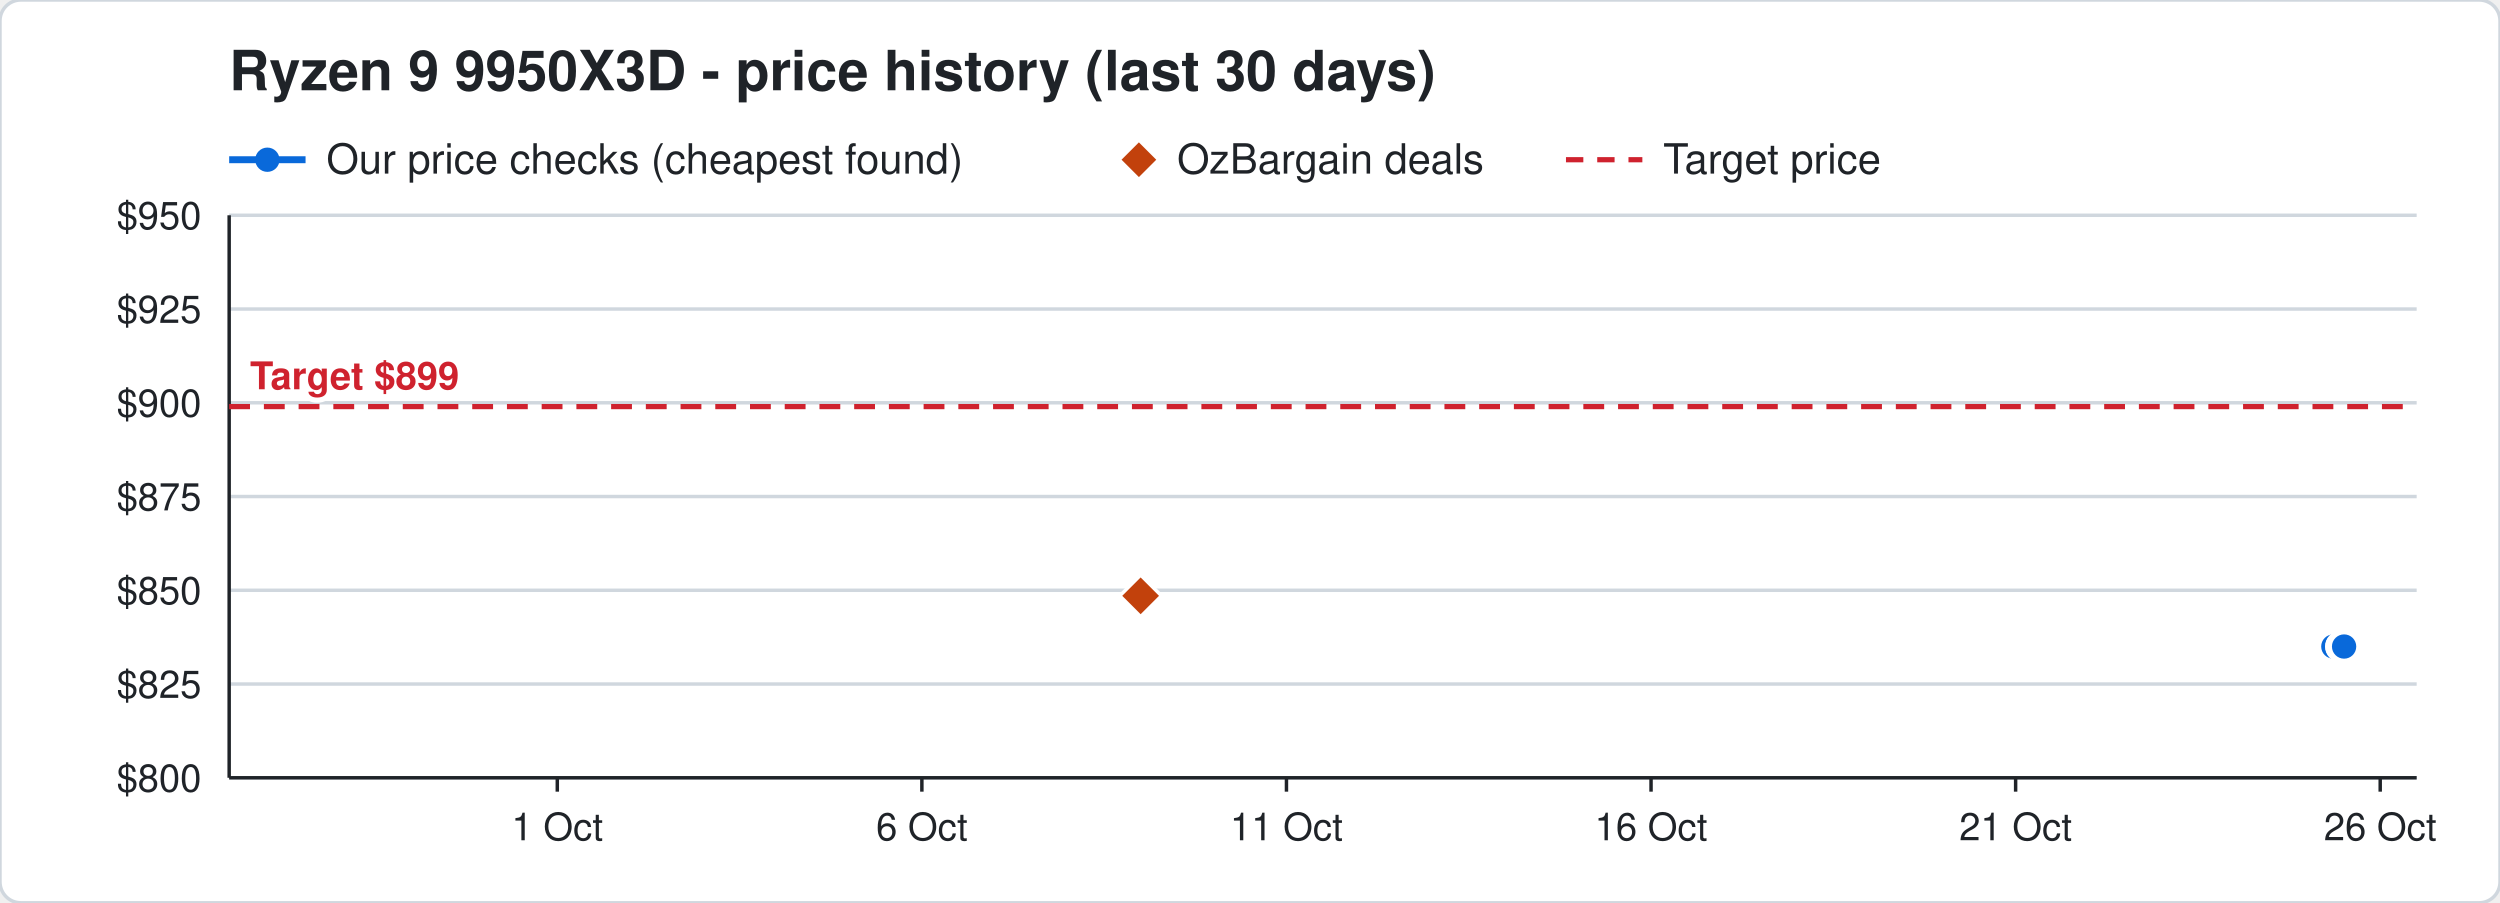
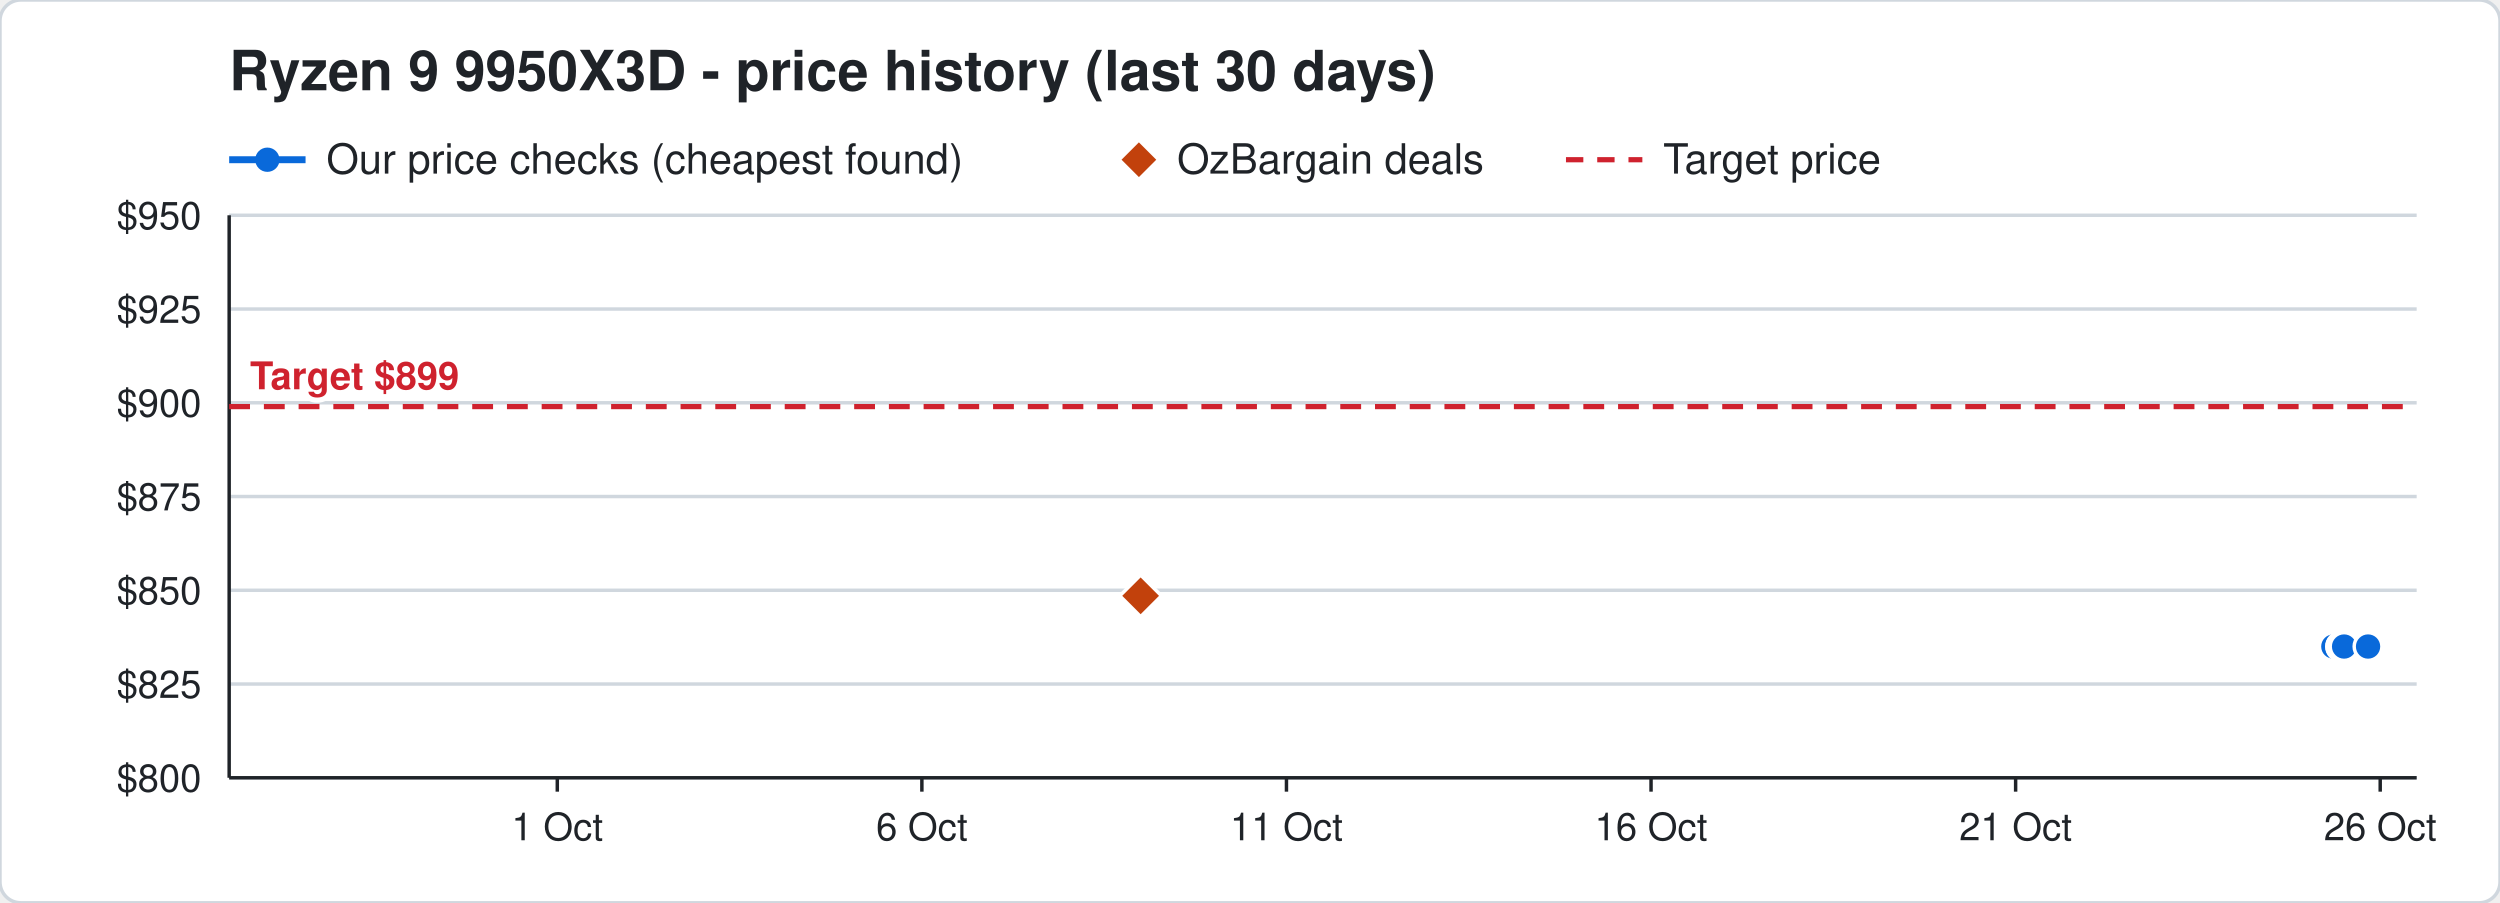
<svg xmlns="http://www.w3.org/2000/svg" width="720" height="260" viewBox="0 0 720 260" font-family="Segoe UI, Helvetica, Arial, sans-serif">
  <rect width="720" height="260" rx="6" fill="#ffffff" stroke="#d0d7de" />
  <text x="66" y="26" font-size="16" font-weight="700" fill="#1f2328">Ryzen 9 9950X3D - price history (last 30 days)</text>
  <line x1="66" y1="46" x2="88" y2="46" stroke="#0969da" stroke-width="2" />
  <circle cx="77" cy="46" r="3.5" fill="#0969da" />
  <text x="94" y="50" font-size="12" fill="#1f2328">Our price checks (cheapest found)</text>
  <path d="M328 41 l5 5 l-5 5 l-5 -5 z" fill="#c2410c" />
  <text x="339" y="50" font-size="12" fill="#1f2328">OzBargain deals</text>
  <line x1="451" y1="46" x2="473" y2="46" stroke="#cf222e" stroke-width="1.5" stroke-dasharray="5 4" />
  <text x="479" y="50" font-size="12" fill="#1f2328">Target price</text>
  <line x1="66" y1="224.0" x2="696" y2="224.0" stroke="#d0d7de" />
  <text x="58" y="228.0" font-size="11" text-anchor="end" fill="#1f2328">$800</text>
  <line x1="66" y1="197.0" x2="696" y2="197.0" stroke="#d0d7de" />
  <text x="58" y="201.0" font-size="11" text-anchor="end" fill="#1f2328">$825</text>
  <line x1="66" y1="170.0" x2="696" y2="170.0" stroke="#d0d7de" />
  <text x="58" y="174.0" font-size="11" text-anchor="end" fill="#1f2328">$850</text>
  <line x1="66" y1="143.0" x2="696" y2="143.0" stroke="#d0d7de" />
  <text x="58" y="147.0" font-size="11" text-anchor="end" fill="#1f2328">$875</text>
  <line x1="66" y1="116.0" x2="696" y2="116.0" stroke="#d0d7de" />
  <text x="58" y="120.0" font-size="11" text-anchor="end" fill="#1f2328">$900</text>
  <line x1="66" y1="89.0" x2="696" y2="89.0" stroke="#d0d7de" />
  <text x="58" y="93.0" font-size="11" text-anchor="end" fill="#1f2328">$925</text>
  <line x1="66" y1="62.0" x2="696" y2="62.0" stroke="#d0d7de" />
  <text x="58" y="66.0" font-size="11" text-anchor="end" fill="#1f2328">$950</text>
  <line x1="685.5" y1="224" x2="685.5" y2="228" stroke="#1f2328" />
  <text x="685.5" y="242" font-size="11" text-anchor="middle" fill="#1f2328">26 Oct</text>
  <line x1="580.5" y1="224" x2="580.5" y2="228" stroke="#1f2328" />
  <text x="580.5" y="242" font-size="11" text-anchor="middle" fill="#1f2328">21 Oct</text>
  <line x1="475.5" y1="224" x2="475.5" y2="228" stroke="#1f2328" />
  <text x="475.5" y="242" font-size="11" text-anchor="middle" fill="#1f2328">16 Oct</text>
  <line x1="370.5" y1="224" x2="370.5" y2="228" stroke="#1f2328" />
  <text x="370.5" y="242" font-size="11" text-anchor="middle" fill="#1f2328">11 Oct</text>
  <line x1="265.5" y1="224" x2="265.5" y2="228" stroke="#1f2328" />
  <text x="265.5" y="242" font-size="11" text-anchor="middle" fill="#1f2328">6 Oct</text>
  <line x1="160.5" y1="224" x2="160.5" y2="228" stroke="#1f2328" />
  <text x="160.5" y="242" font-size="11" text-anchor="middle" fill="#1f2328">1 Oct</text>
  <line x1="66" y1="224" x2="696" y2="224" stroke="#1f2328" />
  <line x1="66" y1="62" x2="66" y2="224" stroke="#1f2328" />
  <line x1="66" y1="117.1" x2="696" y2="117.1" stroke="#cf222e" stroke-width="1.5" stroke-dasharray="6 4" />
  <text x="72" y="112.1" font-size="11" font-weight="700" text-anchor="start" fill="#cf222e" stroke="#ffffff" stroke-width="3" paint-order="stroke">Target $899</text>
-   <polyline points="672.0,186.2 674.1,186.2 674.2,186.2 674.9,186.2 675.0,186.2 675.1,186.2" fill="none" stroke="#0969da" stroke-width="2" />
+   <polyline points="672.0,186.2 674.1,186.2 674.2,186.2 674.9,186.2 675.0,186.2 675.1,186.2 682.0,186.2" fill="none" stroke="#0969da" stroke-width="2" />
  <circle cx="672.0" cy="186.2" r="4" fill="#0969da" stroke="#ffffff" stroke-width="1" />
  <circle cx="674.1" cy="186.2" r="4" fill="#0969da" stroke="#ffffff" stroke-width="1" />
  <circle cx="674.2" cy="186.2" r="4" fill="#0969da" stroke="#ffffff" stroke-width="1" />
  <circle cx="674.9" cy="186.2" r="4" fill="#0969da" stroke="#ffffff" stroke-width="1" />
  <circle cx="675.0" cy="186.2" r="4" fill="#0969da" stroke="#ffffff" stroke-width="1" />
  <circle cx="675.1" cy="186.2" r="4" fill="#0969da" stroke="#ffffff" stroke-width="1" />
+   <circle cx="682.0" cy="186.2" r="4" fill="#0969da" stroke="#ffffff" stroke-width="1" />
  <path d="M328.5 165.6 l6 6 l-6 6 l-6 -6 z" fill="#c2410c" stroke="#ffffff" stroke-width="1" />
</svg>
